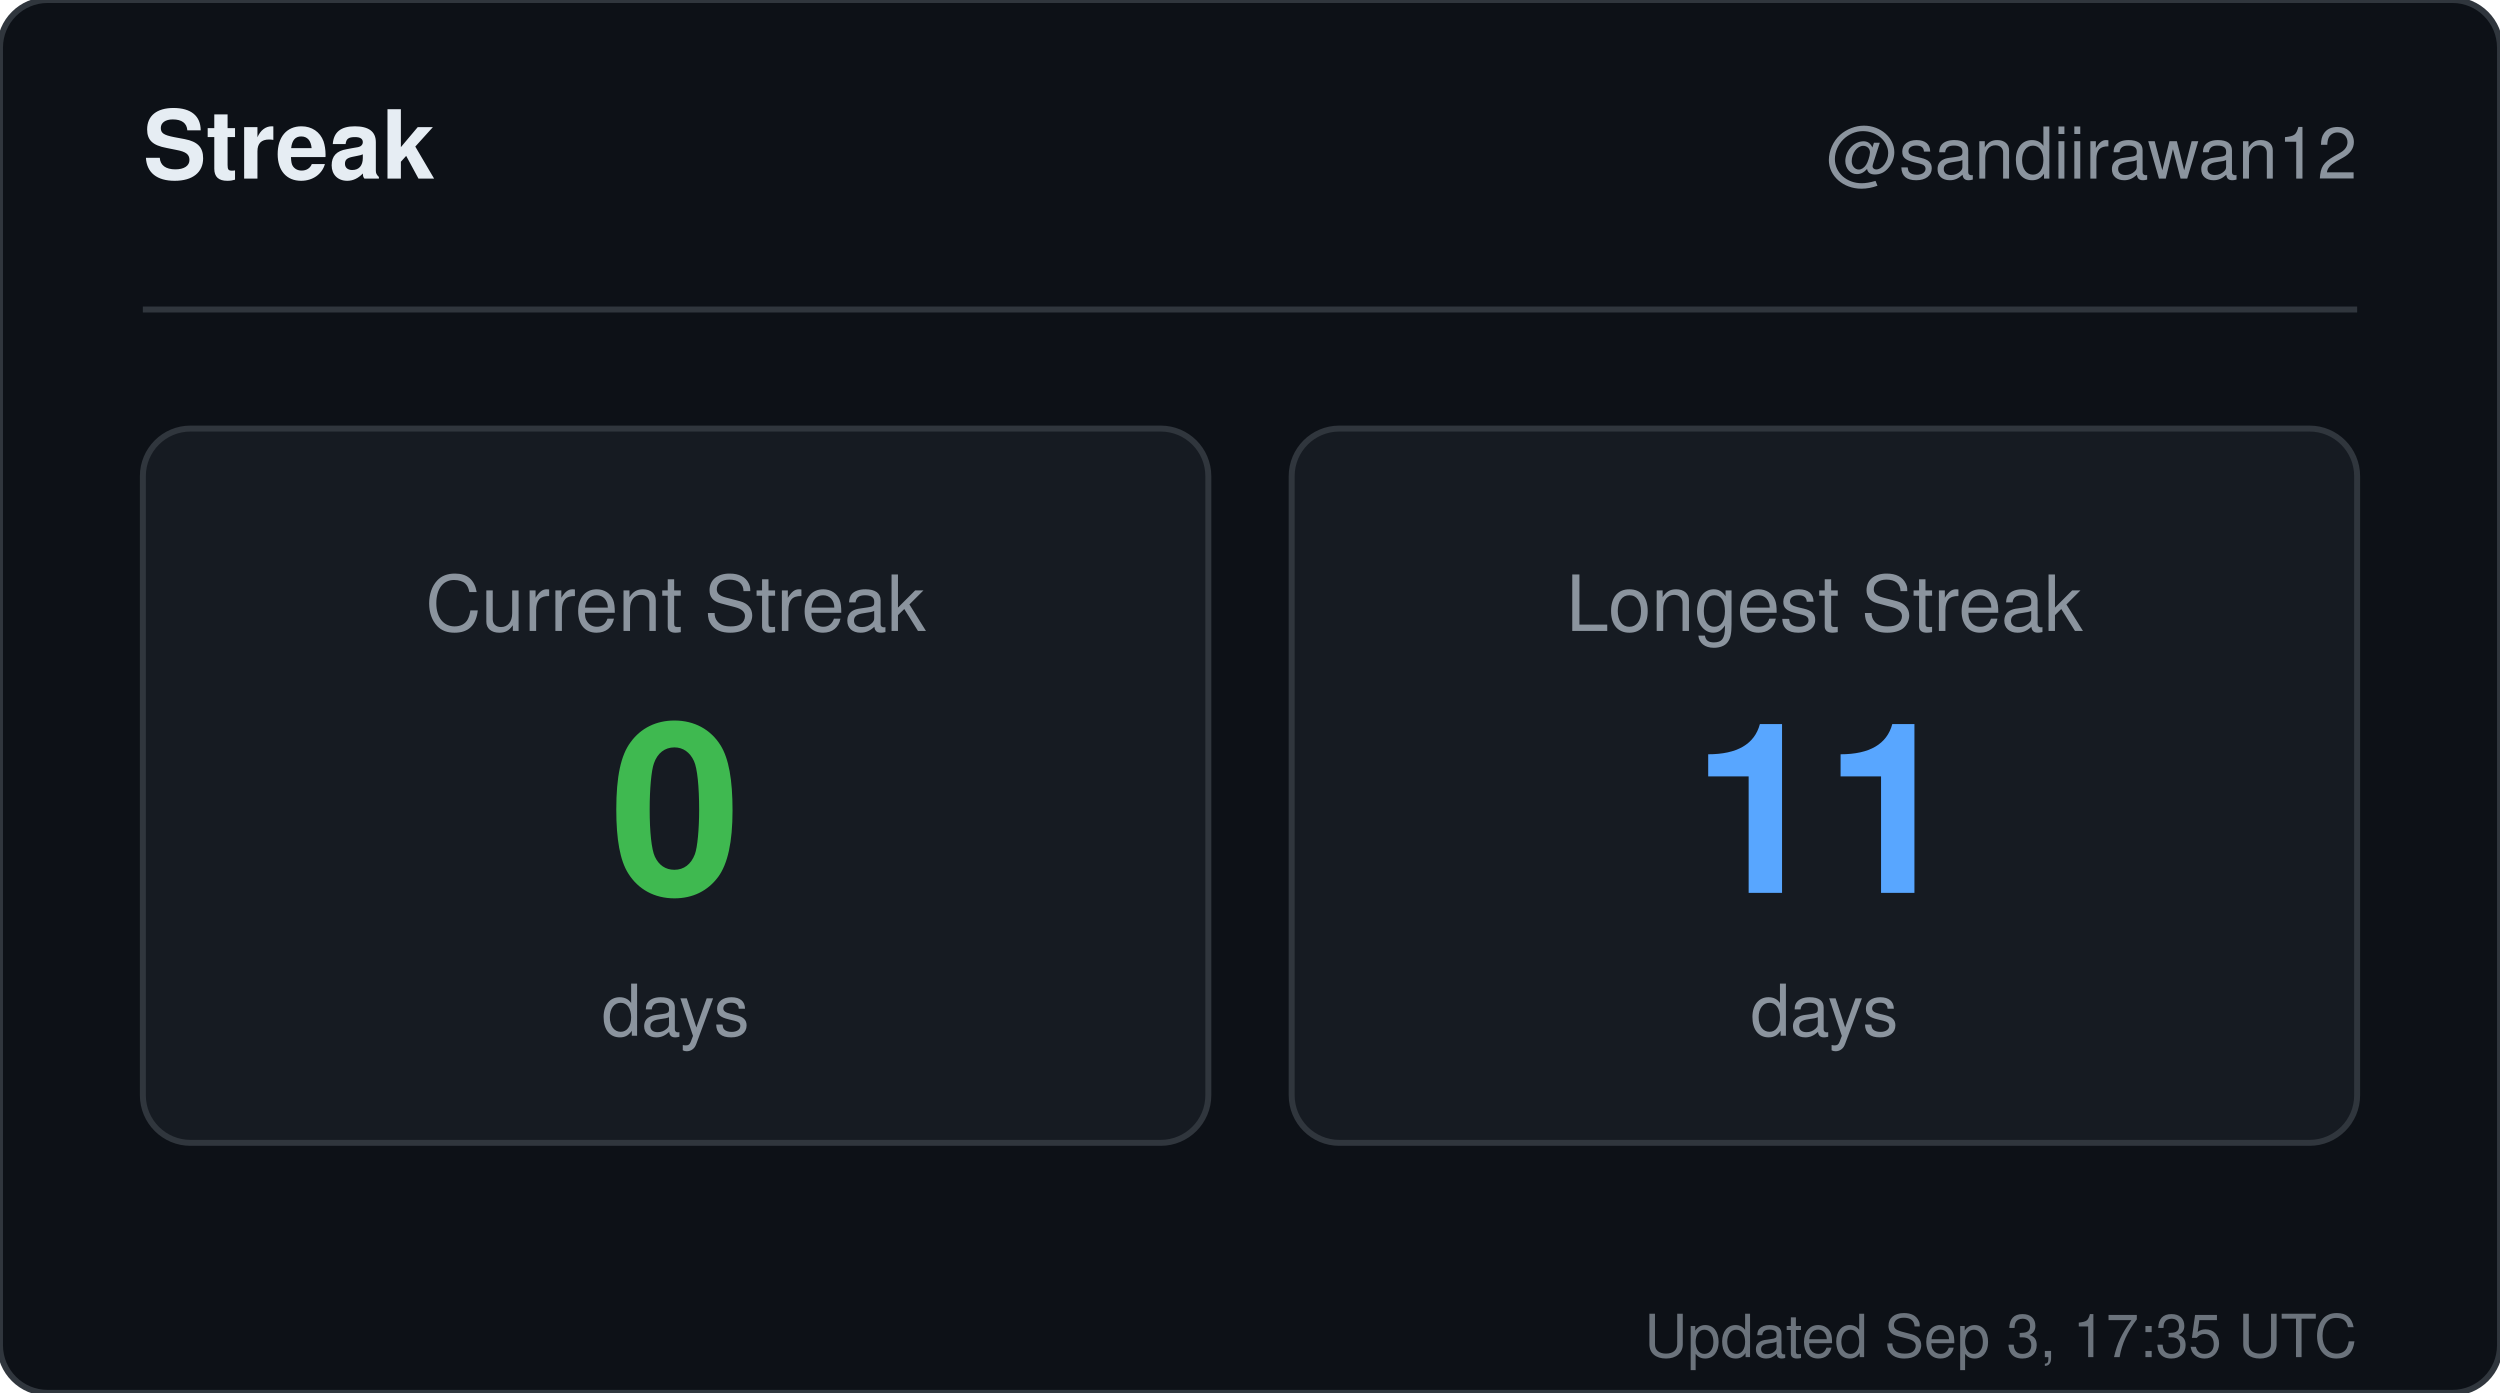
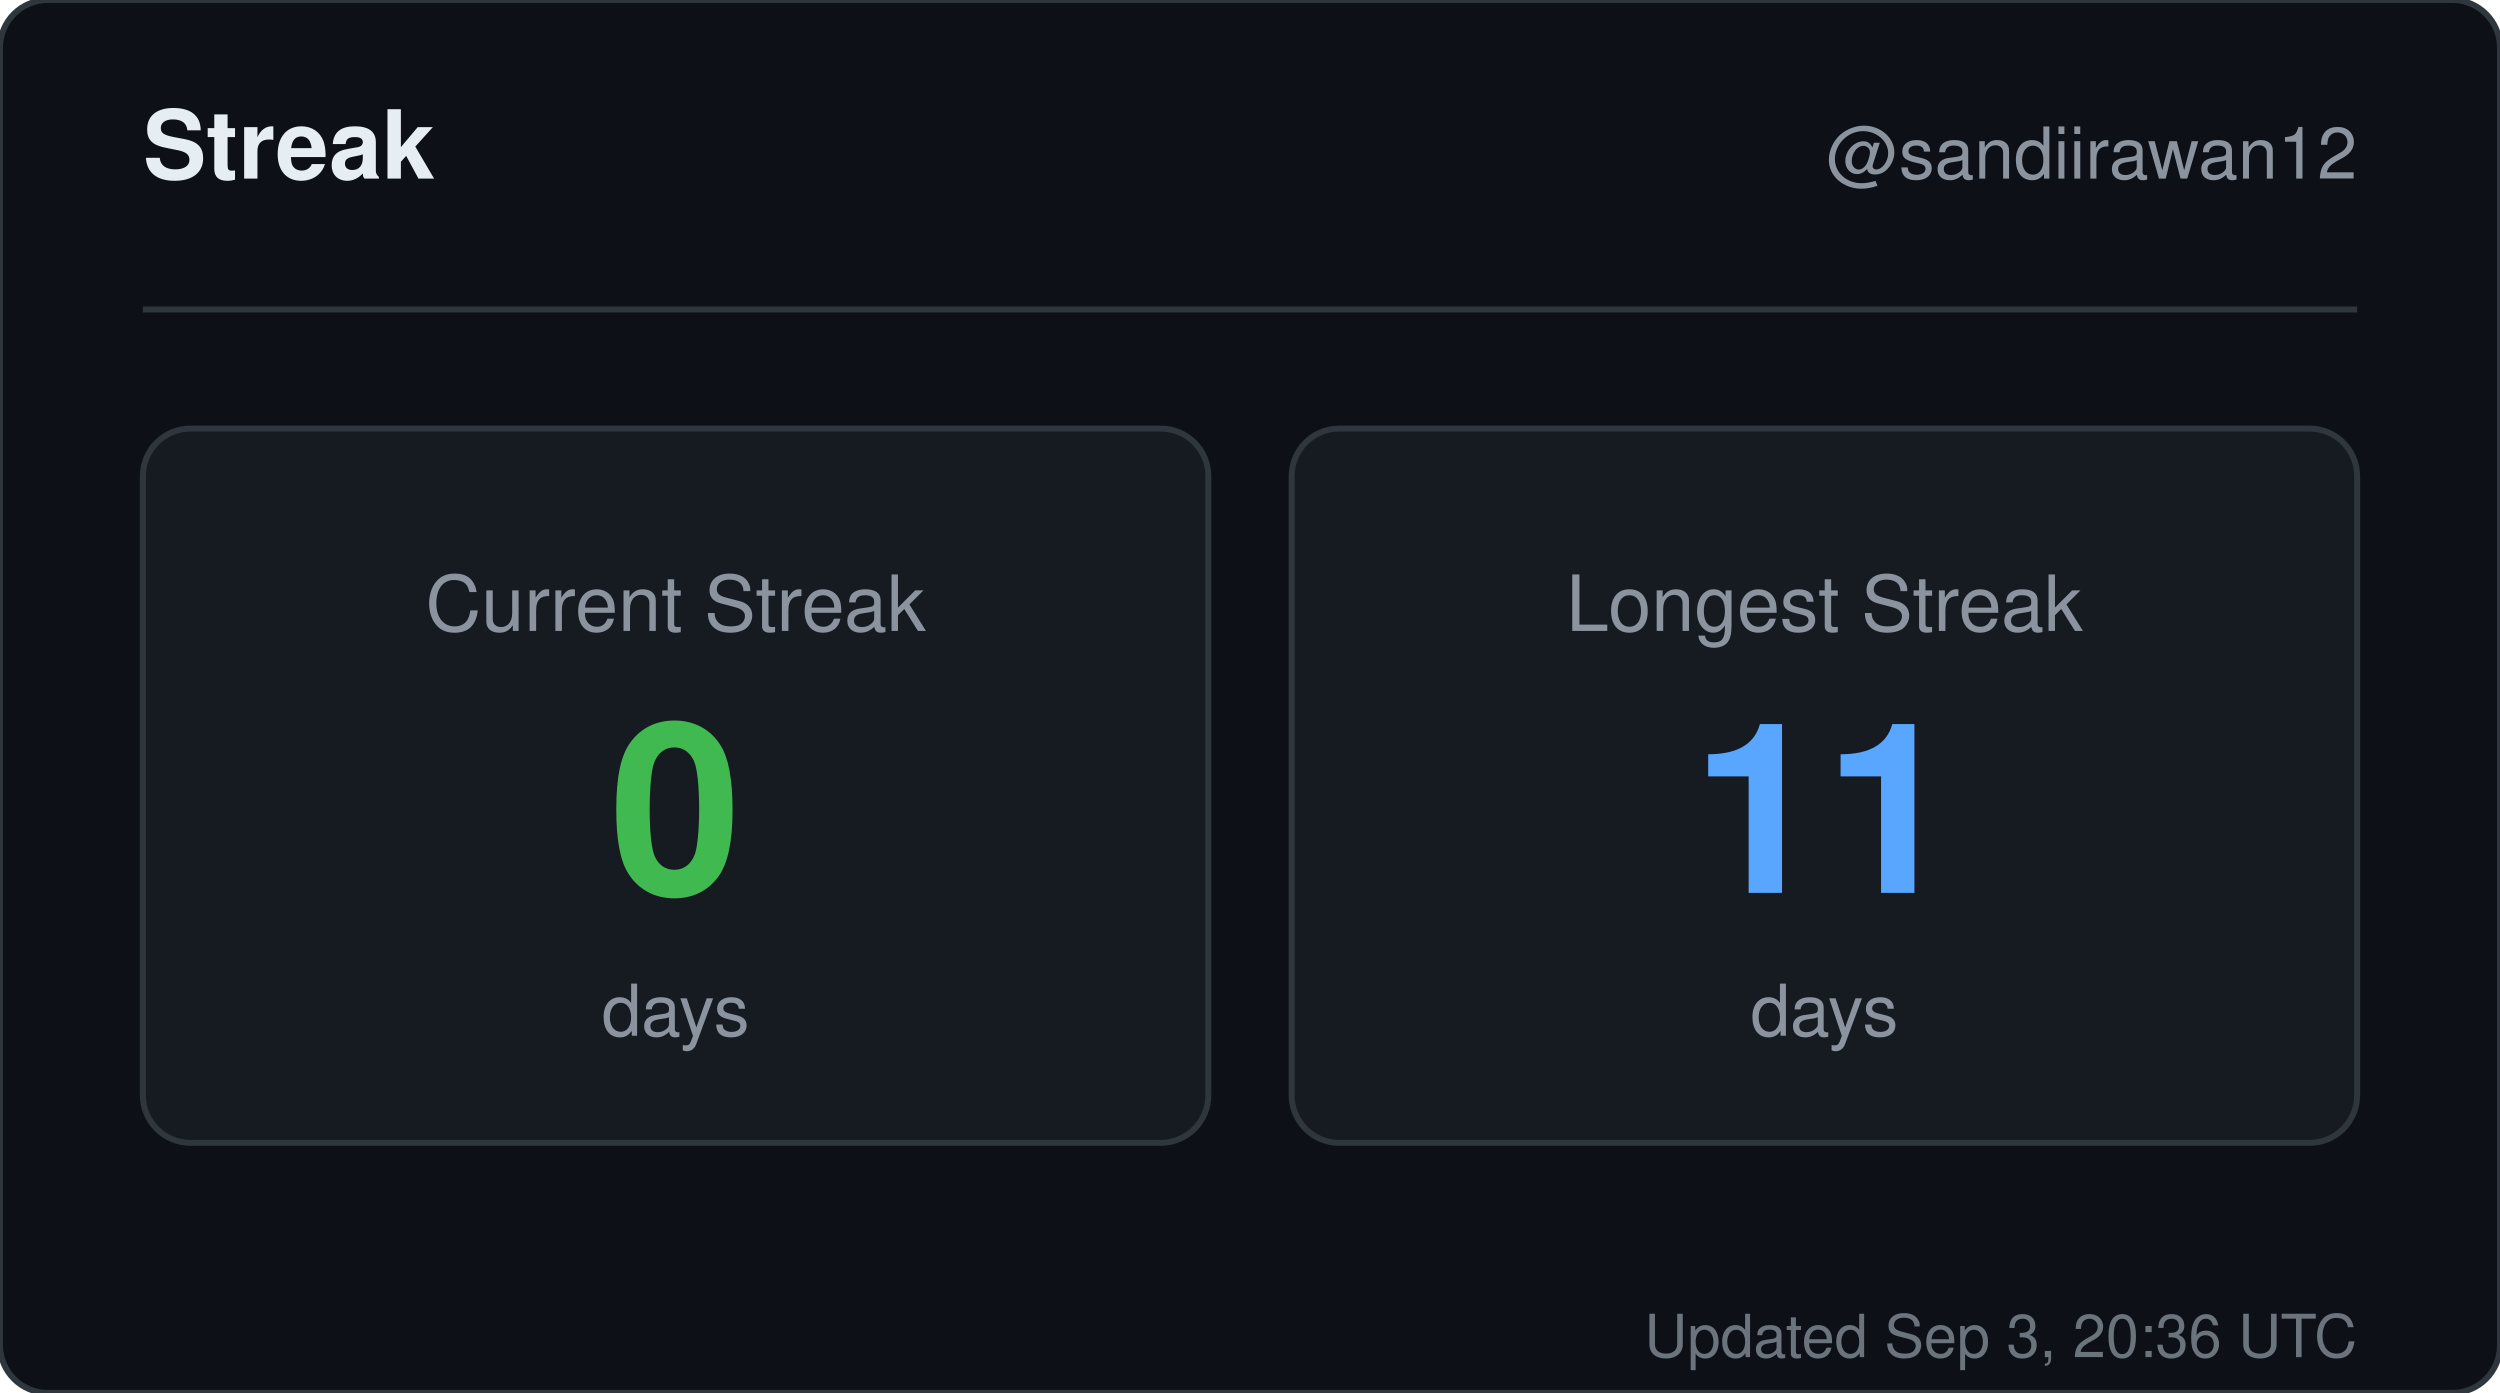
<svg xmlns="http://www.w3.org/2000/svg" width="420" height="234" viewBox="0 0 420 234" role="img" aria-label="Streak for sandiirawan12">
  <rect width="420" height="234" rx="8" fill="#0d1117" stroke="#30363d" />
  <g font-family="-apple-system, BlinkMacSystemFont, Segoe UI, Helvetica, Arial, sans-serif">
    <text x="24" y="30" fill="#e6edf3" font-size="16" font-weight="700">Streak</text>
    <text x="396" y="30" fill="#8b949e" font-size="12" text-anchor="end">@sandiirawan12</text>
    <line x1="24" y1="52" x2="396" y2="52" stroke="#30363d" />
    <rect x="24" y="72" width="179" height="120" rx="8" fill="#161b22" stroke="#30363d" />
    <text x="113.5" y="106" fill="#8b949e" font-size="13" text-anchor="middle">Current Streak</text>
    <text x="113.5" y="150" fill="#3fb950" font-size="40" font-weight="700" text-anchor="middle">0</text>
    <text x="113.5" y="174" fill="#8b949e" font-size="12" text-anchor="middle">days</text>
    <rect x="217" y="72" width="179" height="120" rx="8" fill="#161b22" stroke="#30363d" />
    <text x="306.5" y="106" fill="#8b949e" font-size="13" text-anchor="middle">Longest Streak</text>
    <text x="306.5" y="150" fill="#58a6ff" font-size="40" font-weight="700" text-anchor="middle">11</text>
    <text x="306.5" y="174" fill="#8b949e" font-size="12" text-anchor="middle">days</text>
-     <text x="396" y="228" fill="#8b949e" font-size="10" text-anchor="end" opacity="0.75">Updated Sep 3, 17:35 UTC</text>
+     <text x="396" y="228" fill="#8b949e" font-size="10" text-anchor="end" opacity="0.75">Updated Sep 3, 20:36 UTC</text>
  </g>
</svg>
